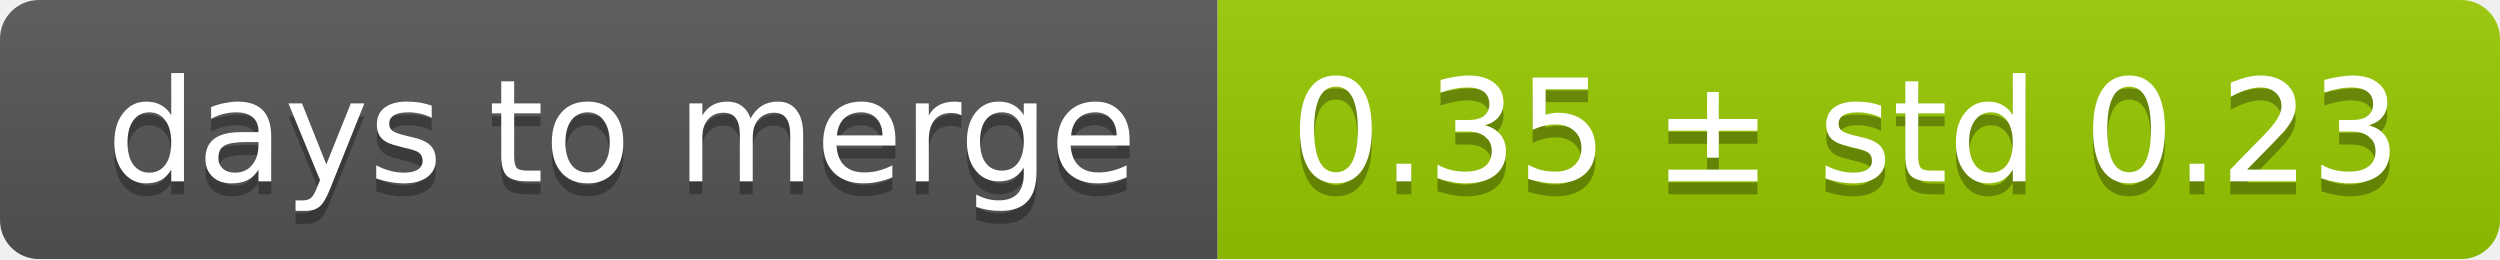
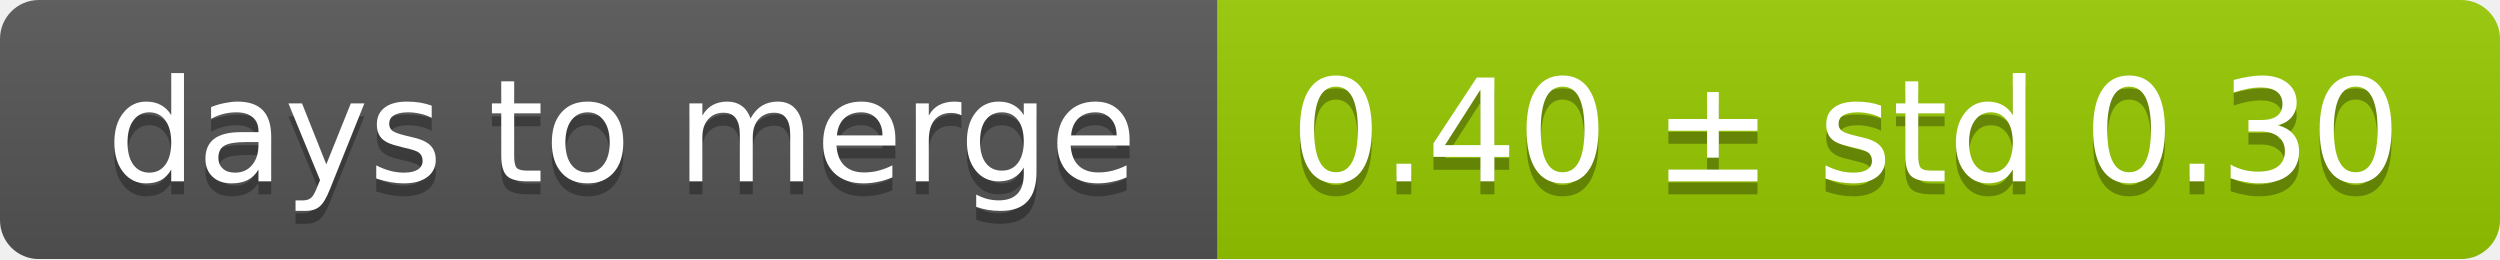
<svg xmlns="http://www.w3.org/2000/svg" width="193" height="20">
  <linearGradient id="smooth" x2="0" y2="100%">
    <stop offset="0" stop-color="#bbb" stop-opacity=".1" />
    <stop offset="1" stop-opacity=".1" />
  </linearGradient>
  <mask id="round">
    <rect width="193" height="20" rx="3" fill="#fff" />
  </mask>
  <g mask="url(#round)">
    <rect width="94" height="20" fill="#555" />
    <rect x="94" width="99" height="20" fill="#97ca00" />
    <rect width="193" height="20" fill="url(#smooth)" />
  </g>
  <g fill="#fff" text-anchor="middle" font-family="DejaVu Sans,Verdana,Geneva,sans-serif" font-size="11">
    <text x="48" y="15" fill="#010101" fill-opacity=".3">days to merge</text>
    <text x="48" y="14">days to merge</text>
-     <text x="142.5" y="15" fill="#010101" fill-opacity=".3">0.35 ± std 0.23</text>
-     <text x="142.5" y="14">0.35 ± std 0.23</text>
+     <text x="142.5" y="15" fill="#010101" fill-opacity=".3">0.40 ± std 0.30</text>
+     <text x="142.5" y="14">0.40 ± std 0.30</text>
  </g>
</svg>
